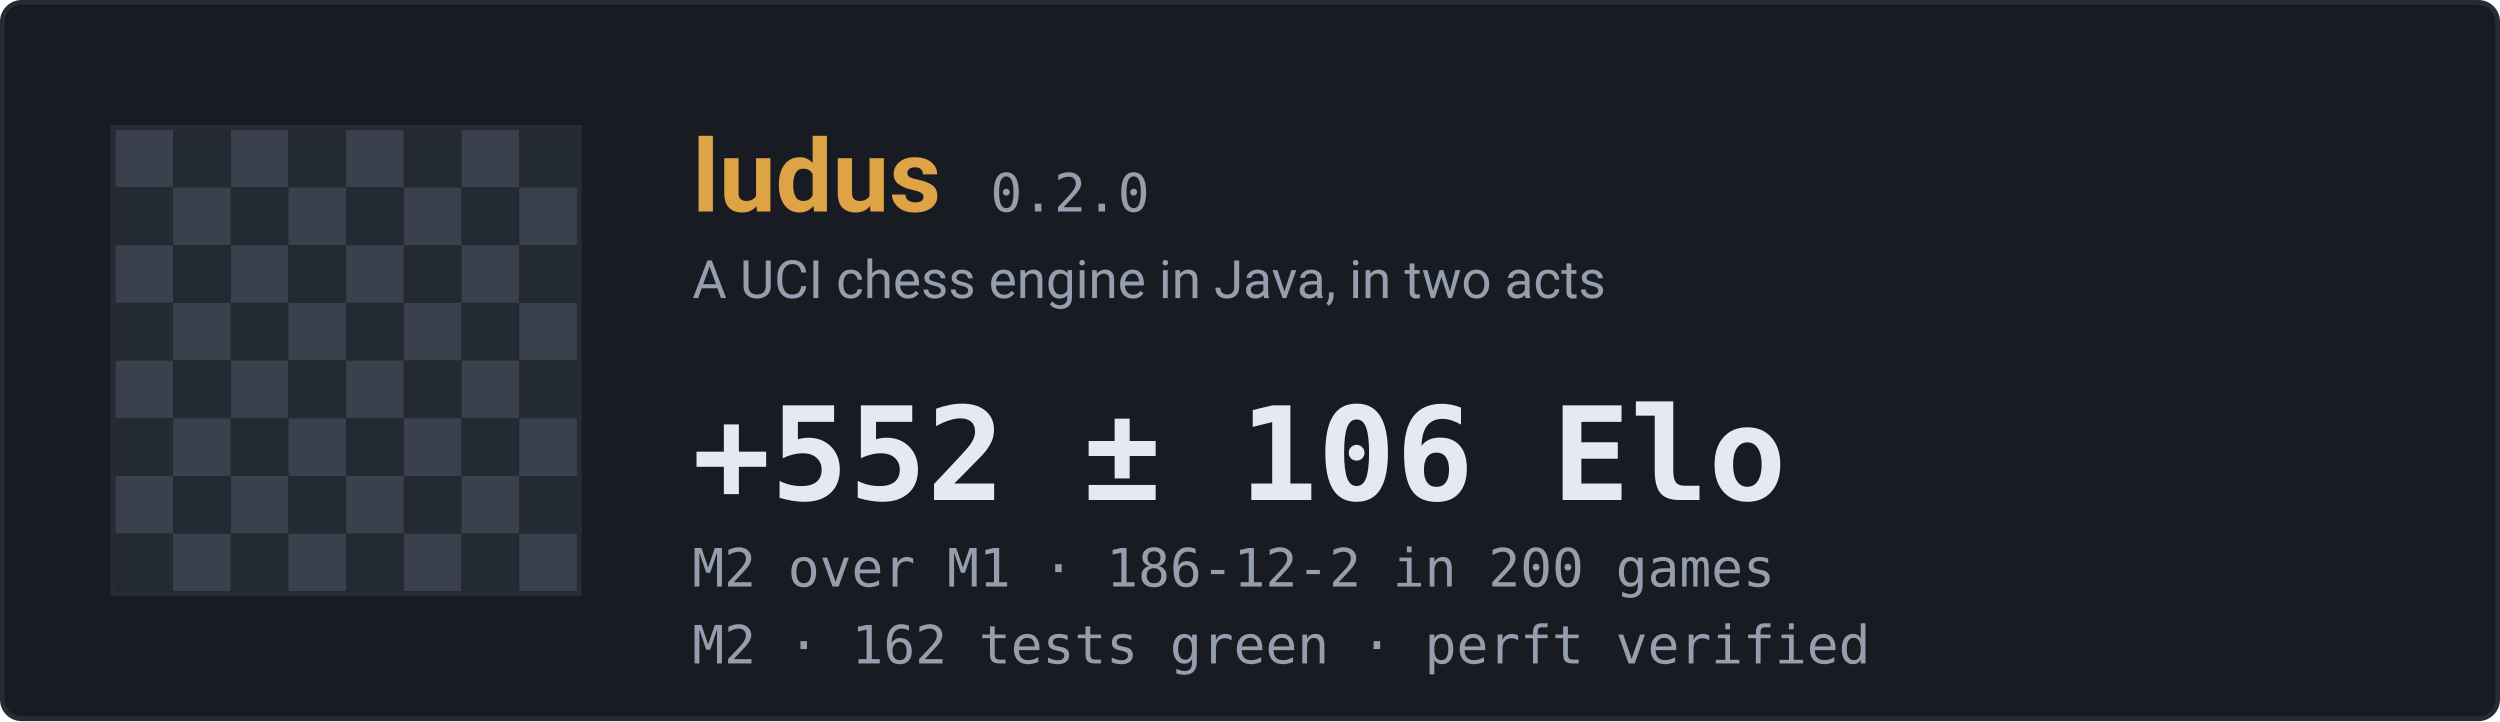
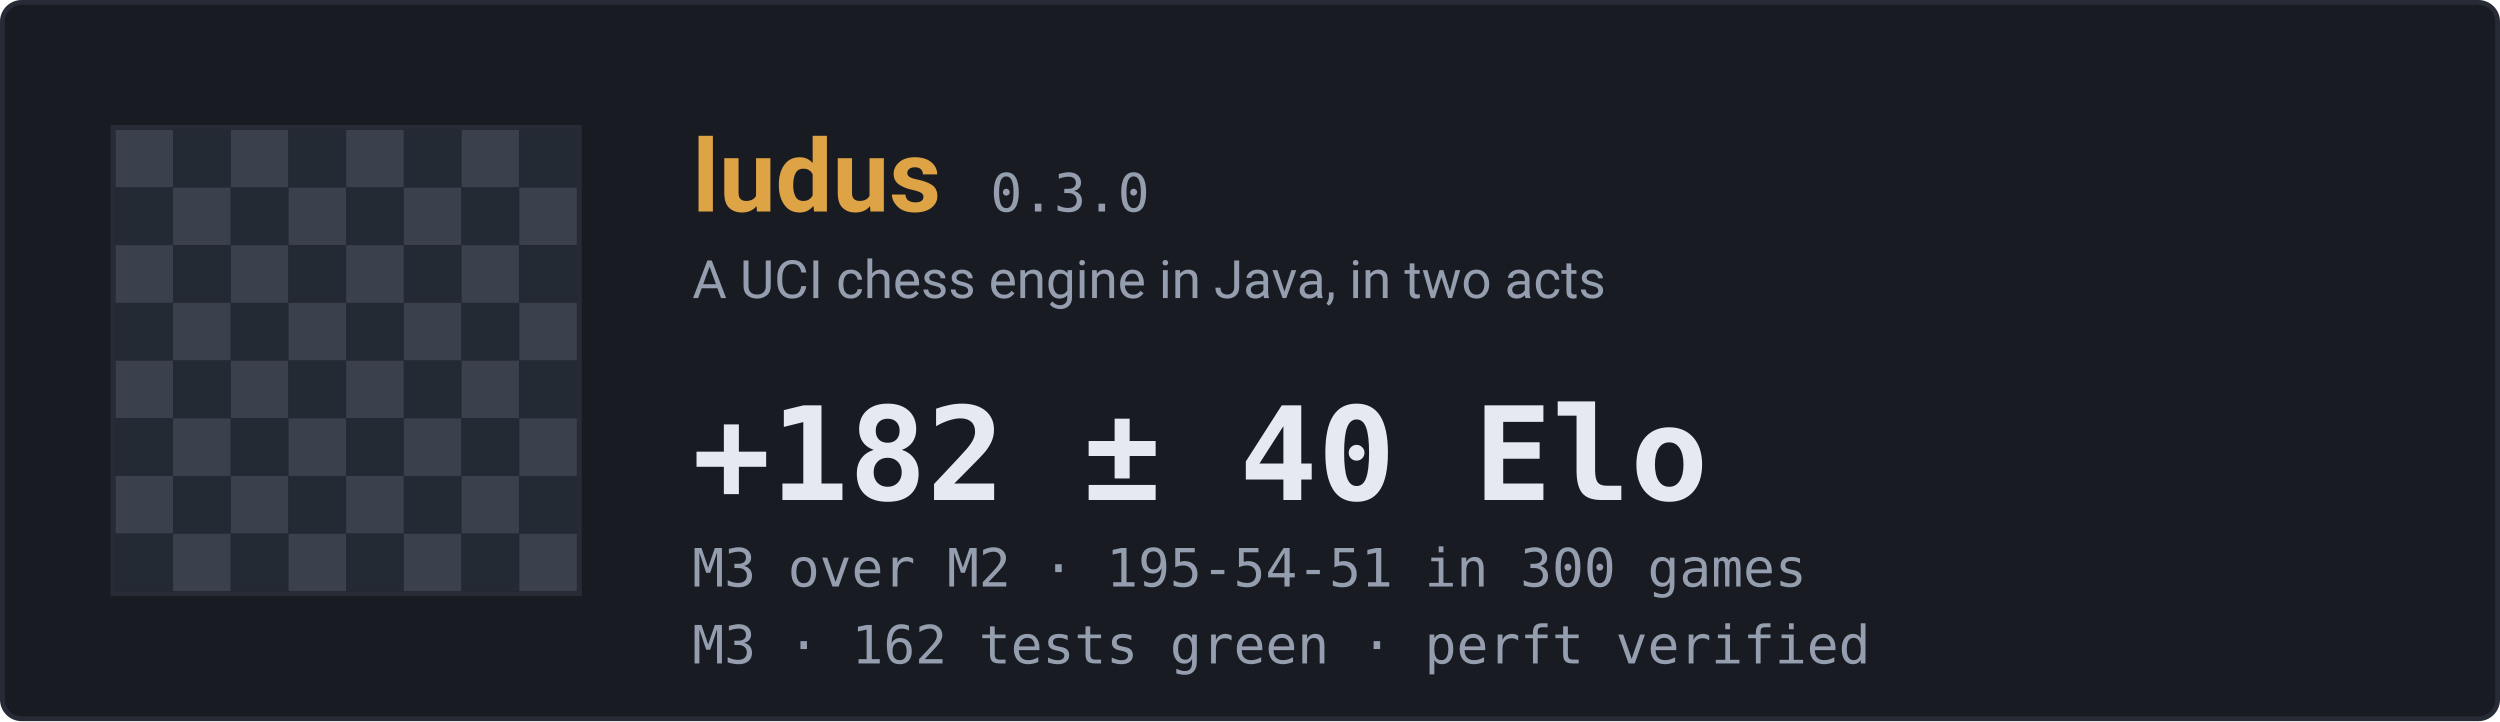
<svg xmlns="http://www.w3.org/2000/svg" width="520" height="150" viewBox="0 0 520 150" role="img" aria-label="ludus engine status">
  <rect x="0.5" y="0.5" width="519" height="149" rx="4" fill="#181b22" stroke="#262b35" />
  <rect x="24" y="27" width="12" height="12" fill="#3a414d" />
  <rect x="36" y="27" width="12" height="12" fill="#242a34" />
  <rect x="48" y="27" width="12" height="12" fill="#3a414d" />
  <rect x="60" y="27" width="12" height="12" fill="#242a34" />
  <rect x="72" y="27" width="12" height="12" fill="#3a414d" />
  <rect x="84" y="27" width="12" height="12" fill="#242a34" />
  <rect x="96" y="27" width="12" height="12" fill="#3a414d" />
  <rect x="108" y="27" width="12" height="12" fill="#242a34" />
  <rect x="24" y="39" width="12" height="12" fill="#242a34" />
  <rect x="36" y="39" width="12" height="12" fill="#3a414d" />
  <rect x="48" y="39" width="12" height="12" fill="#242a34" />
  <rect x="60" y="39" width="12" height="12" fill="#3a414d" />
  <rect x="72" y="39" width="12" height="12" fill="#242a34" />
  <rect x="84" y="39" width="12" height="12" fill="#3a414d" />
  <rect x="96" y="39" width="12" height="12" fill="#242a34" />
  <rect x="108" y="39" width="12" height="12" fill="#3a414d" />
  <rect x="24" y="51" width="12" height="12" fill="#3a414d" />
  <rect x="36" y="51" width="12" height="12" fill="#242a34" />
  <rect x="48" y="51" width="12" height="12" fill="#3a414d" />
  <rect x="60" y="51" width="12" height="12" fill="#242a34" />
  <rect x="72" y="51" width="12" height="12" fill="#3a414d" />
  <rect x="84" y="51" width="12" height="12" fill="#242a34" />
  <rect x="96" y="51" width="12" height="12" fill="#3a414d" />
  <rect x="108" y="51" width="12" height="12" fill="#242a34" />
  <rect x="24" y="63" width="12" height="12" fill="#242a34" />
  <rect x="36" y="63" width="12" height="12" fill="#3a414d" />
  <rect x="48" y="63" width="12" height="12" fill="#242a34" />
  <rect x="60" y="63" width="12" height="12" fill="#3a414d" />
  <rect x="72" y="63" width="12" height="12" fill="#242a34" />
  <rect x="84" y="63" width="12" height="12" fill="#3a414d" />
  <rect x="96" y="63" width="12" height="12" fill="#242a34" />
  <rect x="108" y="63" width="12" height="12" fill="#3a414d" />
  <rect x="24" y="75" width="12" height="12" fill="#3a414d" />
  <rect x="36" y="75" width="12" height="12" fill="#242a34" />
  <rect x="48" y="75" width="12" height="12" fill="#3a414d" />
  <rect x="60" y="75" width="12" height="12" fill="#242a34" />
  <rect x="72" y="75" width="12" height="12" fill="#3a414d" />
  <rect x="84" y="75" width="12" height="12" fill="#242a34" />
  <rect x="96" y="75" width="12" height="12" fill="#3a414d" />
  <rect x="108" y="75" width="12" height="12" fill="#242a34" />
  <rect x="24" y="87" width="12" height="12" fill="#242a34" />
  <rect x="36" y="87" width="12" height="12" fill="#3a414d" />
  <rect x="48" y="87" width="12" height="12" fill="#242a34" />
  <rect x="60" y="87" width="12" height="12" fill="#3a414d" />
  <rect x="72" y="87" width="12" height="12" fill="#242a34" />
  <rect x="84" y="87" width="12" height="12" fill="#3a414d" />
  <rect x="96" y="87" width="12" height="12" fill="#242a34" />
  <rect x="108" y="87" width="12" height="12" fill="#3a414d" />
  <rect x="24" y="99" width="12" height="12" fill="#3a414d" />
  <rect x="36" y="99" width="12" height="12" fill="#242a34" />
  <rect x="48" y="99" width="12" height="12" fill="#3a414d" />
  <rect x="60" y="99" width="12" height="12" fill="#242a34" />
  <rect x="72" y="99" width="12" height="12" fill="#3a414d" />
  <rect x="84" y="99" width="12" height="12" fill="#242a34" />
  <rect x="96" y="99" width="12" height="12" fill="#3a414d" />
  <rect x="108" y="99" width="12" height="12" fill="#242a34" />
  <rect x="24" y="111" width="12" height="12" fill="#242a34" />
  <rect x="36" y="111" width="12" height="12" fill="#3a414d" />
  <rect x="48" y="111" width="12" height="12" fill="#242a34" />
  <rect x="60" y="111" width="12" height="12" fill="#3a414d" />
  <rect x="72" y="111" width="12" height="12" fill="#242a34" />
  <rect x="84" y="111" width="12" height="12" fill="#3a414d" />
  <rect x="96" y="111" width="12" height="12" fill="#242a34" />
  <rect x="108" y="111" width="12" height="12" fill="#3a414d" />
  <rect x="23.5" y="26.5" width="97" height="97" fill="none" stroke="#262b35" />
  <text x="144" y="44" font-family="ui-sans-serif,-apple-system,Segoe UI,Roboto,Helvetica,Arial,sans-serif" font-size="21" font-weight="660" fill="#dda344">ludus</text>
-   <text x="206" y="44" font-family="ui-monospace,SFMono-Regular,Cascadia Mono,Consolas,monospace" font-size="11" font-weight="500" fill="#949eae">0.2.0</text>
+   <text x="206" y="44" font-family="ui-monospace,SFMono-Regular,Cascadia Mono,Consolas,monospace" font-size="11" font-weight="500" fill="#949eae">0.3.0</text>
  <text x="144" y="62" font-family="ui-sans-serif,-apple-system,Segoe UI,Roboto,Helvetica,Arial,sans-serif" font-size="11" font-weight="400" fill="#949eae">A UCI chess engine in Java, in two acts</text>
-   <text x="144" y="104" font-family="ui-monospace,SFMono-Regular,Cascadia Mono,Consolas,monospace" font-size="27" font-weight="620" fill="#e6e9f0">+552 ± 106 Elo</text>
-   <text x="144" y="122" font-family="ui-monospace,SFMono-Regular,Cascadia Mono,Consolas,monospace" font-size="11" font-weight="400" fill="#949eae">M2 over M1  ·  186-12-2 in 200 games</text>
-   <text x="144" y="138" font-family="ui-monospace,SFMono-Regular,Cascadia Mono,Consolas,monospace" font-size="11" font-weight="400" fill="#949eae">M2  ·  162 tests green  ·  perft verified</text>
+   <text x="144" y="104" font-family="ui-monospace,SFMono-Regular,Cascadia Mono,Consolas,monospace" font-size="27" font-weight="620" fill="#e6e9f0">+182 ± 40 Elo</text>
+   <text x="144" y="122" font-family="ui-monospace,SFMono-Regular,Cascadia Mono,Consolas,monospace" font-size="11" font-weight="400" fill="#949eae">M3 over M2  ·  195-54-51 in 300 games</text>
+   <text x="144" y="138" font-family="ui-monospace,SFMono-Regular,Cascadia Mono,Consolas,monospace" font-size="11" font-weight="400" fill="#949eae">M3  ·  162 tests green  ·  perft verified</text>
</svg>
